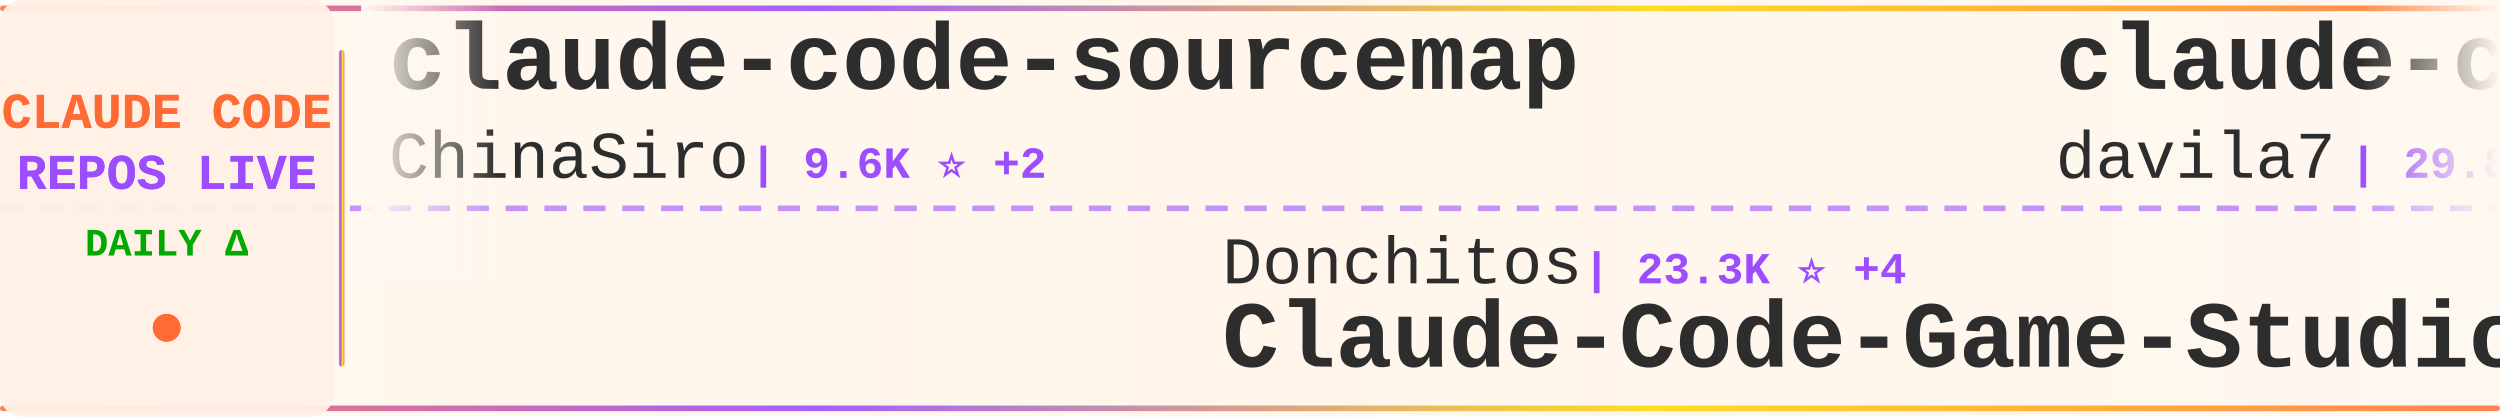
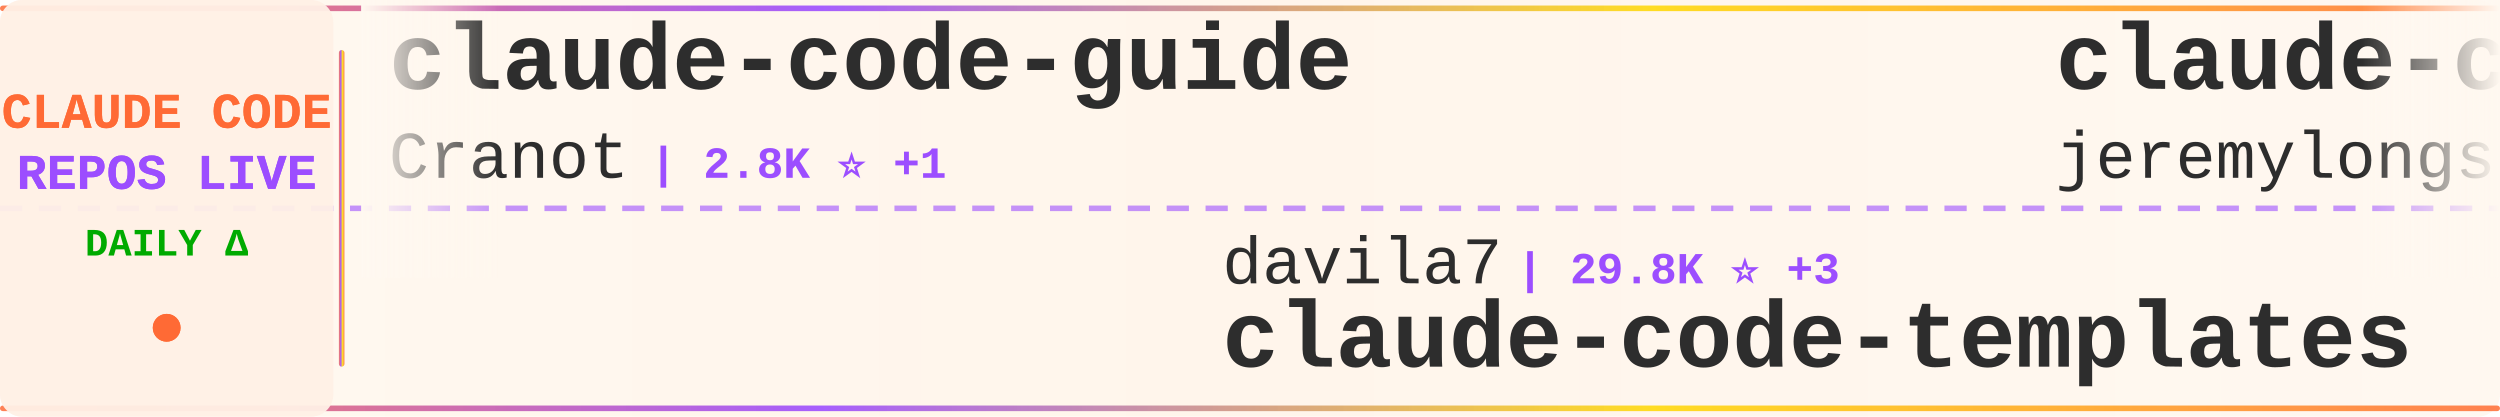
<svg xmlns="http://www.w3.org/2000/svg" width="900" height="150">
  <defs>
    <linearGradient id="tickerBg" x1="0%" y1="0%" x2="100%" y2="0%">
      <stop offset="0%" style="stop-color:#fff8f0;stop-opacity:0.98" />
      <stop offset="50%" style="stop-color:#fff5eb;stop-opacity:1" />
      <stop offset="100%" style="stop-color:#fff8f0;stop-opacity:0.98" />
    </linearGradient>
    <linearGradient id="borderGrad" x1="0%" y1="0%" x2="100%" y2="0%">
      <stop offset="0%" style="stop-color:#FF6B35;stop-opacity:0.85">
        <animate attributeName="stop-opacity" values="0.85;1;0.85" dur="2s" repeatCount="indefinite" />
      </stop>
      <stop offset="33%" style="stop-color:#9C4EFF;stop-opacity:0.9">
        <animate attributeName="stop-opacity" values="0.9;1;0.9" dur="2.2s" repeatCount="indefinite" />
      </stop>
      <stop offset="66%" style="stop-color:#FFD700;stop-opacity:0.85">
        <animate attributeName="stop-opacity" values="0.85;1;0.85" dur="1.8s" repeatCount="indefinite" />
      </stop>
      <stop offset="100%" style="stop-color:#FF6B35;stop-opacity:0.85">
        <animate attributeName="stop-opacity" values="0.85;1;0.85" dur="2s" repeatCount="indefinite" />
      </stop>
    </linearGradient>
    <filter id="textGlow">
      <feGaussianBlur stdDeviation="0.15" result="coloredBlur" />
      <feMerge>
        <feMergeNode in="coloredBlur" />
        <feMergeNode in="SourceGraphic" />
      </feMerge>
    </filter>
    <filter id="metricGlow">
      <feGaussianBlur stdDeviation="0.2" result="coloredBlur" />
      <feMerge>
        <feMergeNode in="coloredBlur" />
        <feMergeNode in="SourceGraphic" />
      </feMerge>
    </filter>
    <linearGradient id="leftFade" x1="0%" y1="0%" x2="100%" y2="0%">
      <stop offset="0%" style="stop-color:#fff8f0;stop-opacity:1" />
      <stop offset="100%" style="stop-color:#fff8f0;stop-opacity:0" />
    </linearGradient>
    <linearGradient id="rightFade" x1="0%" y1="0%" x2="100%" y2="0%">
      <stop offset="0%" style="stop-color:#fff8f0;stop-opacity:0" />
      <stop offset="100%" style="stop-color:#fff8f0;stop-opacity:1" />
    </linearGradient>
  </defs>
  <rect width="900" height="150" fill="url(#tickerBg)" rx="8" />
  <rect x="0" y="2" width="900" height="2" fill="url(#borderGrad)" rx="1" />
  <rect x="0" y="146" width="900" height="2" fill="url(#borderGrad)" rx="1" />
  <line x1="0" y1="75" x2="900" y2="75" stroke="#9C4EFF" stroke-width="2" stroke-dasharray="8 6" opacity="0.6" />
  <rect x="0" y="0" width="120" height="150" fill="#fff0e6" opacity="0.95" rx="8" />
  <text x="60" y="46" font-family="'Courier New', monospace" font-size="18" font-weight="bold" fill="#FF6B35" text-anchor="middle" filter="url(#textGlow)">
    CLAUDE CODE
  </text>
  <text x="60" y="68" font-family="'Courier New', monospace" font-size="18" font-weight="bold" fill="#9C4EFF" text-anchor="middle" filter="url(#textGlow)">
    REPOS LIVE
  </text>
  <text x="60" y="92" font-family="'Courier New', monospace" font-size="14" font-weight="bold" fill="#00aa00" text-anchor="middle">
    DAILY Δ
  </text>
  <circle cx="60" cy="118" r="5" fill="#FF6B35" filter="url(#metricGlow)">
    <animate attributeName="r" values="4;6;4" dur="1.5s" repeatCount="indefinite" />
    <animate attributeName="opacity" values="0.6;1;0.6" dur="1.5s" repeatCount="indefinite" />
  </circle>
  <rect x="122" y="18" width="2" height="114" fill="url(#borderGrad)" rx="1" />
  <clipPath id="tickerClip">
    <rect x="130" y="0" width="770" height="150" />
  </clipPath>
  <g clip-path="url(#tickerClip)">
    <g id="tickerItems">
      <animateTransform attributeName="transform" attributeType="XML" type="translate" from="0 0" to="-3000 0" dur="54s" repeatCount="indefinite" />
      <g transform="translate(0, 0)">
-         <text x="140" y="32" font-family="'Courier New', monospace" font-size="34" font-weight="bold" fill="#2d2d2d">claude-code-sourcemap</text>
-         <text x="140" y="64" font-family="'Courier New', monospace" font-size="24" font-weight="normal" fill="#2d2d2d" opacity="1.0">ChinaSiro</text>
-         <text x="270" y="64" font-family="'Courier New', monospace" font-size="16" font-weight="bold" fill="#9C4EFF"> | 9.6K ⭐ +2</text>
+         <text x="140" y="32" font-family="'Courier New', monospace" font-size="34" font-weight="bold" fill="#2d2d2d">claude-code-guide</text>
+         <text x="140" y="64" font-family="'Courier New', monospace" font-size="24" font-weight="normal" fill="#2d2d2d" opacity="1.0">Cranot</text>
+         <text x="234" y="64" font-family="'Courier New', monospace" font-size="16" font-weight="bold" fill="#9C4EFF"> | 2.8K ⭐ +1</text>
      </g>
      <g transform="translate(300, 0)">
-         <text x="140" y="102" font-family="'Courier New', monospace" font-size="24" font-weight="normal" fill="#2d2d2d" opacity="1.0">Donchitos</text>
-         <text x="270" y="102" font-family="'Courier New', monospace" font-size="16" font-weight="bold" fill="#9C4EFF"> | 23.3K ⭐ +4</text>
-         <text x="140" y="132" font-family="'Courier New', monospace" font-size="34" font-weight="bold" fill="#2d2d2d">Claude-Code-Game-Studios</text>
+         <text x="140" y="102" font-family="'Courier New', monospace" font-size="24" font-weight="normal" fill="#2d2d2d" opacity="1.0">davila7</text>
+         <text x="246" y="102" font-family="'Courier New', monospace" font-size="16" font-weight="bold" fill="#9C4EFF"> | 29.8K ⭐ +3</text>
+         <text x="140" y="132" font-family="'Courier New', monospace" font-size="34" font-weight="bold" fill="#2d2d2d">claude-code-templates</text>
      </g>
      <g transform="translate(600, 0)">
-         <text x="140" y="32" font-family="'Courier New', monospace" font-size="34" font-weight="bold" fill="#2d2d2d">claude-code-templates</text>
-         <text x="140" y="64" font-family="'Courier New', monospace" font-size="24" font-weight="normal" fill="#2d2d2d" opacity="1.0">davila7</text>
-         <text x="246" y="64" font-family="'Courier New', monospace" font-size="16" font-weight="bold" fill="#9C4EFF"> | 29.8K ⭐ +4</text>
+         <text x="140" y="32" font-family="'Courier New', monospace" font-size="34" font-weight="bold" fill="#2d2d2d">claude-code-plugins-plus...</text>
+         <text x="140" y="64" font-family="'Courier New', monospace" font-size="24" font-weight="normal" fill="#2d2d2d" opacity="1.0">jeremylongshore</text>
+         <text x="342" y="64" font-family="'Courier New', monospace" font-size="16" font-weight="bold" fill="#9C4EFF"> | 2.5K ⭐</text>
      </g>
      <g transform="translate(900, 0)">
-         <text x="140" y="102" font-family="'Courier New', monospace" font-size="24" font-weight="normal" fill="#2d2d2d" opacity="1.0">777genius</text>
-         <text x="270" y="102" font-family="'Courier New', monospace" font-size="16" font-weight="bold" fill="#9C4EFF"> | 920 ⭐</text>
-         <text x="140" y="132" font-family="'Courier New', monospace" font-size="34" font-weight="bold" fill="#2d2d2d">claude-code-source-code</text>
+         <text x="140" y="102" font-family="'Courier New', monospace" font-size="24" font-weight="normal" fill="#2d2d2d" opacity="1.0">Tinkeringg-Lab</text>
+         <text x="330" y="102" font-family="'Courier New', monospace" font-size="16" font-weight="bold" fill="#9C4EFF"> | 212 ⭐</text>
+         <text x="140" y="132" font-family="'Courier New', monospace" font-size="34" font-weight="bold" fill="#2d2d2d">claude-code</text>
      </g>
      <g transform="translate(1200, 0)">
-         <text x="140" y="32" font-family="'Courier New', monospace" font-size="34" font-weight="bold" fill="#2d2d2d">Claude-code</text>
-         <text x="140" y="64" font-family="'Courier New', monospace" font-size="24" font-weight="normal" fill="#2d2d2d" opacity="1.0">fazxes</text>
-         <text x="234" y="64" font-family="'Courier New', monospace" font-size="16" font-weight="bold" fill="#9C4EFF"> | 227 ⭐ +2</text>
+         <text x="140" y="32" font-family="'Courier New', monospace" font-size="34" font-weight="bold" fill="#2d2d2d">claude-code</text>
+         <text x="140" y="64" font-family="'Courier New', monospace" font-size="24" font-weight="normal" fill="#2d2d2d" opacity="1.0">lowcortisolprogrammer</text>
+         <text x="414" y="64" font-family="'Courier New', monospace" font-size="16" font-weight="bold" fill="#9C4EFF"> | 171 ⭐</text>
      </g>
      <g transform="translate(1500, 0)">
-         <text x="140" y="102" font-family="'Courier New', monospace" font-size="24" font-weight="normal" fill="#2d2d2d" opacity="1.0">mehmoodosman</text>
-         <text x="306" y="102" font-family="'Courier New', monospace" font-size="16" font-weight="bold" fill="#9C4EFF"> | 172 ⭐</text>
+         <text x="140" y="102" font-family="'Courier New', monospace" font-size="24" font-weight="normal" fill="#2d2d2d" opacity="1.0">anthropics</text>
+         <text x="282" y="102" font-family="'Courier New', monospace" font-size="16" font-weight="bold" fill="#9C4EFF"> | 921 ⭐ +1</text>
+         <text x="140" y="132" font-family="'Courier New', monospace" font-size="34" font-weight="bold" fill="#2d2d2d">claude-code-base-action</text>
+       </g>
+       <g transform="translate(1800, 0)">
+         <text x="140" y="32" font-family="'Courier New', monospace" font-size="34" font-weight="bold" fill="#2d2d2d">claude-code-spec-workflo...</text>
+         <text x="140" y="64" font-family="'Courier New', monospace" font-size="24" font-weight="normal" fill="#2d2d2d" opacity="1.0">Pimzino</text>
+         <text x="246" y="64" font-family="'Courier New', monospace" font-size="16" font-weight="bold" fill="#9C4EFF"> | 3.8K ⭐</text>
+       </g>
+       <g transform="translate(2100, 0)">
+         <text x="140" y="102" font-family="'Courier New', monospace" font-size="24" font-weight="normal" fill="#2d2d2d" opacity="1.0">alex000kim</text>
+         <text x="282" y="102" font-family="'Courier New', monospace" font-size="16" font-weight="bold" fill="#9C4EFF"> | 231 ⭐</text>
        <text x="140" y="132" font-family="'Courier New', monospace" font-size="34" font-weight="bold" fill="#2d2d2d">claude-code</text>
      </g>
-       <g transform="translate(1800, 0)">
-         <text x="140" y="32" font-family="'Courier New', monospace" font-size="34" font-weight="bold" fill="#2d2d2d">claude-code-prompts</text>
-         <text x="140" y="64" font-family="'Courier New', monospace" font-size="24" font-weight="normal" fill="#2d2d2d" opacity="1.0">repowise-dev</text>
-         <text x="306" y="64" font-family="'Courier New', monospace" font-size="16" font-weight="bold" fill="#9C4EFF"> | 1.2K ⭐ +2</text>
-       </g>
-       <g transform="translate(2100, 0)">
-         <text x="140" y="102" font-family="'Courier New', monospace" font-size="24" font-weight="normal" fill="#2d2d2d" opacity="1.0">asgeirtj</text>
-         <text x="258" y="102" font-family="'Courier New', monospace" font-size="16" font-weight="bold" fill="#9C4EFF"> | 59.7K ⭐ +43</text>
-         <text x="140" y="132" font-family="'Courier New', monospace" font-size="34" font-weight="bold" fill="#2d2d2d">system_prompts_leaks</text>
-       </g>
      <g transform="translate(2400, 0)">
-         <text x="140" y="32" font-family="'Courier New', monospace" font-size="34" font-weight="bold" fill="#2d2d2d">claude-code</text>
-         <text x="140" y="64" font-family="'Courier New', monospace" font-size="24" font-weight="normal" fill="#2d2d2d" opacity="1.0">jarmuine</text>
-         <text x="258" y="64" font-family="'Courier New', monospace" font-size="16" font-weight="bold" fill="#9C4EFF"> | 2.3K ⭐</text>
+         <text x="140" y="32" font-family="'Courier New', monospace" font-size="34" font-weight="bold" fill="#2d2d2d">claude-code-source-build</text>
+         <text x="140" y="64" font-family="'Courier New', monospace" font-size="24" font-weight="normal" fill="#2d2d2d" opacity="1.0">andrew-kramer-inno</text>
+         <text x="378" y="64" font-family="'Courier New', monospace" font-size="16" font-weight="bold" fill="#9C4EFF"> | 594 ⭐</text>
      </g>
      <g transform="translate(2700, 0)">
-         <text x="140" y="102" font-family="'Courier New', monospace" font-size="24" font-weight="normal" fill="#2d2d2d" opacity="1.0">AICoderTudou</text>
-         <text x="306" y="102" font-family="'Courier New', monospace" font-size="16" font-weight="bold" fill="#9C4EFF"> | 497 ⭐</text>
-         <text x="140" y="132" font-family="'Courier New', monospace" font-size="34" font-weight="bold" fill="#2d2d2d">claude-code-tudou</text>
+         <text x="140" y="102" font-family="'Courier New', monospace" font-size="24" font-weight="normal" fill="#2d2d2d" opacity="1.0">fazxes</text>
+         <text x="234" y="102" font-family="'Courier New', monospace" font-size="16" font-weight="bold" fill="#9C4EFF"> | 227 ⭐</text>
+         <text x="140" y="132" font-family="'Courier New', monospace" font-size="34" font-weight="bold" fill="#2d2d2d">Claude-code</text>
      </g>
      <g transform="translate(3000, 0)">
-         <text x="140" y="32" font-family="'Courier New', monospace" font-size="34" font-weight="bold" fill="#2d2d2d">claude-code-sourcemap</text>
-         <text x="140" y="64" font-family="'Courier New', monospace" font-size="24" font-weight="normal" fill="#2d2d2d" opacity="1.0">ChinaSiro</text>
-         <text x="270" y="64" font-family="'Courier New', monospace" font-size="16" font-weight="bold" fill="#9C4EFF"> | 9.6K ⭐ +2</text>
+         <text x="140" y="32" font-family="'Courier New', monospace" font-size="34" font-weight="bold" fill="#2d2d2d">claude-code-guide</text>
+         <text x="140" y="64" font-family="'Courier New', monospace" font-size="24" font-weight="normal" fill="#2d2d2d" opacity="1.0">Cranot</text>
+         <text x="234" y="64" font-family="'Courier New', monospace" font-size="16" font-weight="bold" fill="#9C4EFF"> | 2.8K ⭐ +1</text>
      </g>
      <g transform="translate(3300, 0)">
-         <text x="140" y="102" font-family="'Courier New', monospace" font-size="24" font-weight="normal" fill="#2d2d2d" opacity="1.0">Donchitos</text>
-         <text x="270" y="102" font-family="'Courier New', monospace" font-size="16" font-weight="bold" fill="#9C4EFF"> | 23.3K ⭐ +4</text>
-         <text x="140" y="132" font-family="'Courier New', monospace" font-size="34" font-weight="bold" fill="#2d2d2d">Claude-Code-Game-Studios</text>
+         <text x="140" y="102" font-family="'Courier New', monospace" font-size="24" font-weight="normal" fill="#2d2d2d" opacity="1.0">davila7</text>
+         <text x="246" y="102" font-family="'Courier New', monospace" font-size="16" font-weight="bold" fill="#9C4EFF"> | 29.8K ⭐ +3</text>
+         <text x="140" y="132" font-family="'Courier New', monospace" font-size="34" font-weight="bold" fill="#2d2d2d">claude-code-templates</text>
      </g>
      <g transform="translate(3600, 0)">
-         <text x="140" y="32" font-family="'Courier New', monospace" font-size="34" font-weight="bold" fill="#2d2d2d">claude-code-templates</text>
-         <text x="140" y="64" font-family="'Courier New', monospace" font-size="24" font-weight="normal" fill="#2d2d2d" opacity="1.0">davila7</text>
-         <text x="246" y="64" font-family="'Courier New', monospace" font-size="16" font-weight="bold" fill="#9C4EFF"> | 29.8K ⭐ +4</text>
+         <text x="140" y="32" font-family="'Courier New', monospace" font-size="34" font-weight="bold" fill="#2d2d2d">claude-code-plugins-plus...</text>
+         <text x="140" y="64" font-family="'Courier New', monospace" font-size="24" font-weight="normal" fill="#2d2d2d" opacity="1.0">jeremylongshore</text>
+         <text x="342" y="64" font-family="'Courier New', monospace" font-size="16" font-weight="bold" fill="#9C4EFF"> | 2.5K ⭐</text>
      </g>
      <g transform="translate(3900, 0)">
-         <text x="140" y="102" font-family="'Courier New', monospace" font-size="24" font-weight="normal" fill="#2d2d2d" opacity="1.0">777genius</text>
-         <text x="270" y="102" font-family="'Courier New', monospace" font-size="16" font-weight="bold" fill="#9C4EFF"> | 920 ⭐</text>
-         <text x="140" y="132" font-family="'Courier New', monospace" font-size="34" font-weight="bold" fill="#2d2d2d">claude-code-source-code</text>
+         <text x="140" y="102" font-family="'Courier New', monospace" font-size="24" font-weight="normal" fill="#2d2d2d" opacity="1.0">Tinkeringg-Lab</text>
+         <text x="330" y="102" font-family="'Courier New', monospace" font-size="16" font-weight="bold" fill="#9C4EFF"> | 212 ⭐</text>
+         <text x="140" y="132" font-family="'Courier New', monospace" font-size="34" font-weight="bold" fill="#2d2d2d">claude-code</text>
      </g>
    </g>
  </g>
  <rect x="130" y="0" width="50" height="100" fill="url(#leftFade)" />
  <rect x="850" y="0" width="50" height="100" fill="url(#rightFade)" />
</svg>
